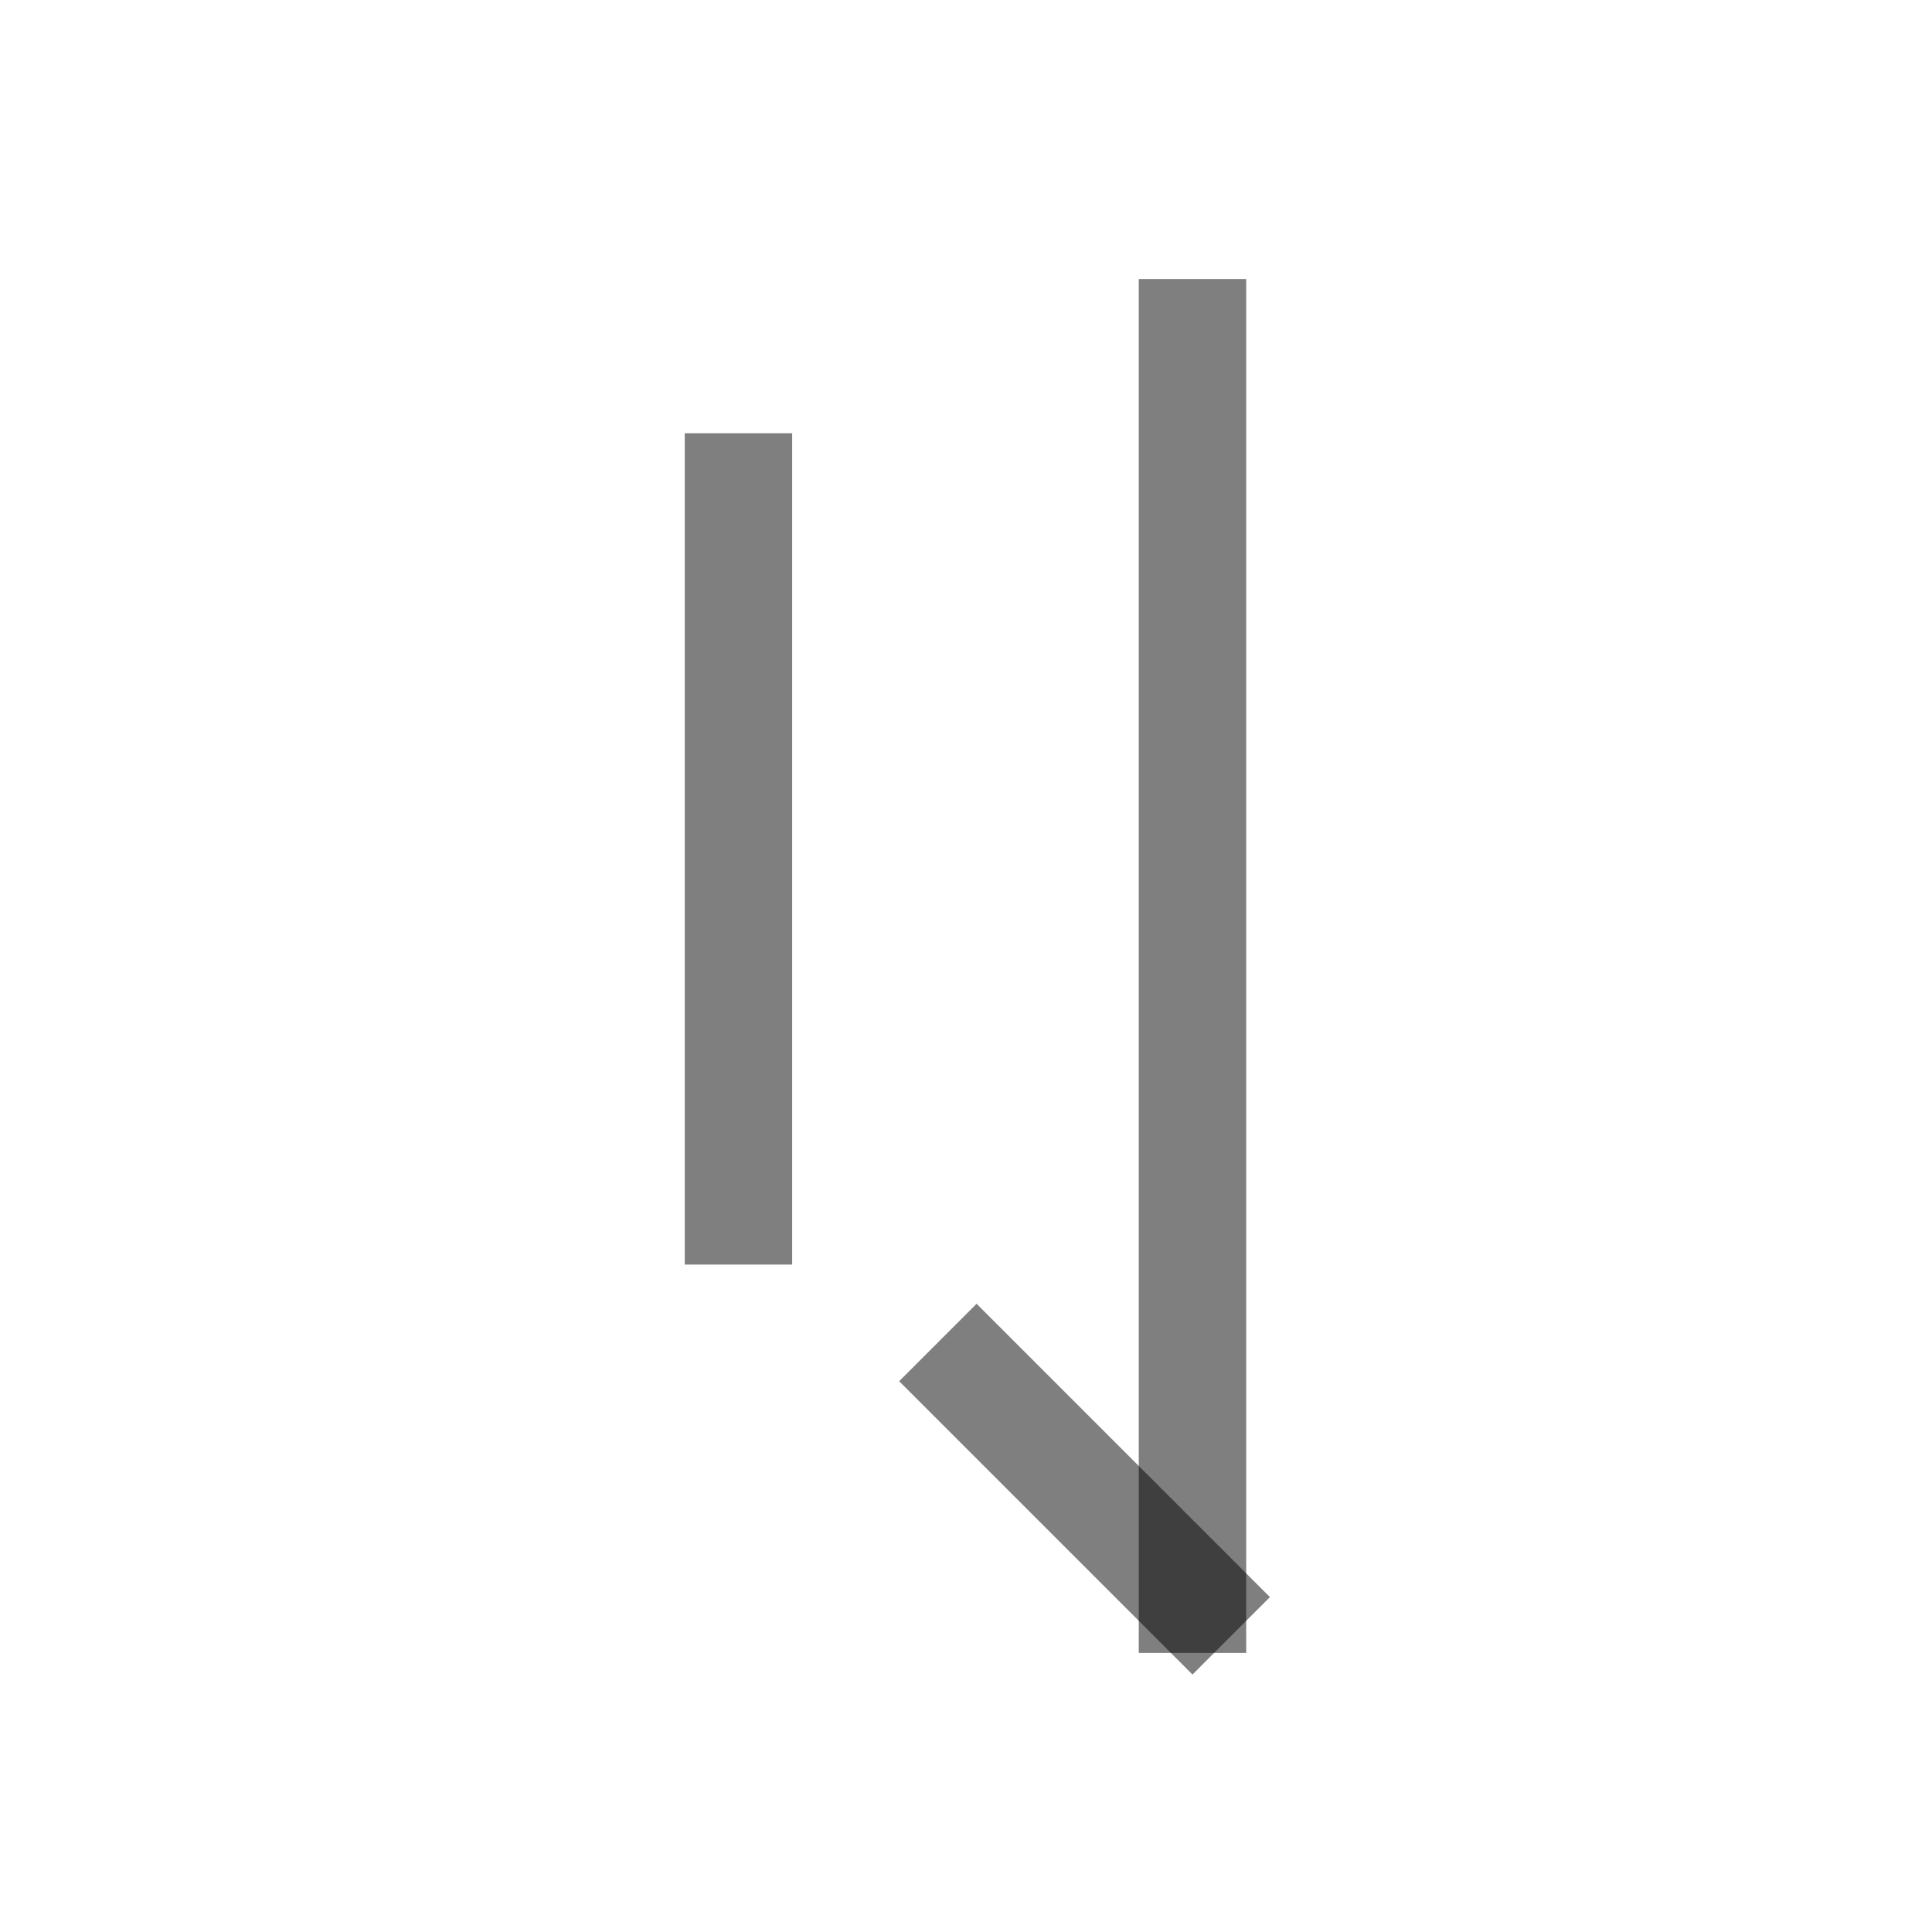
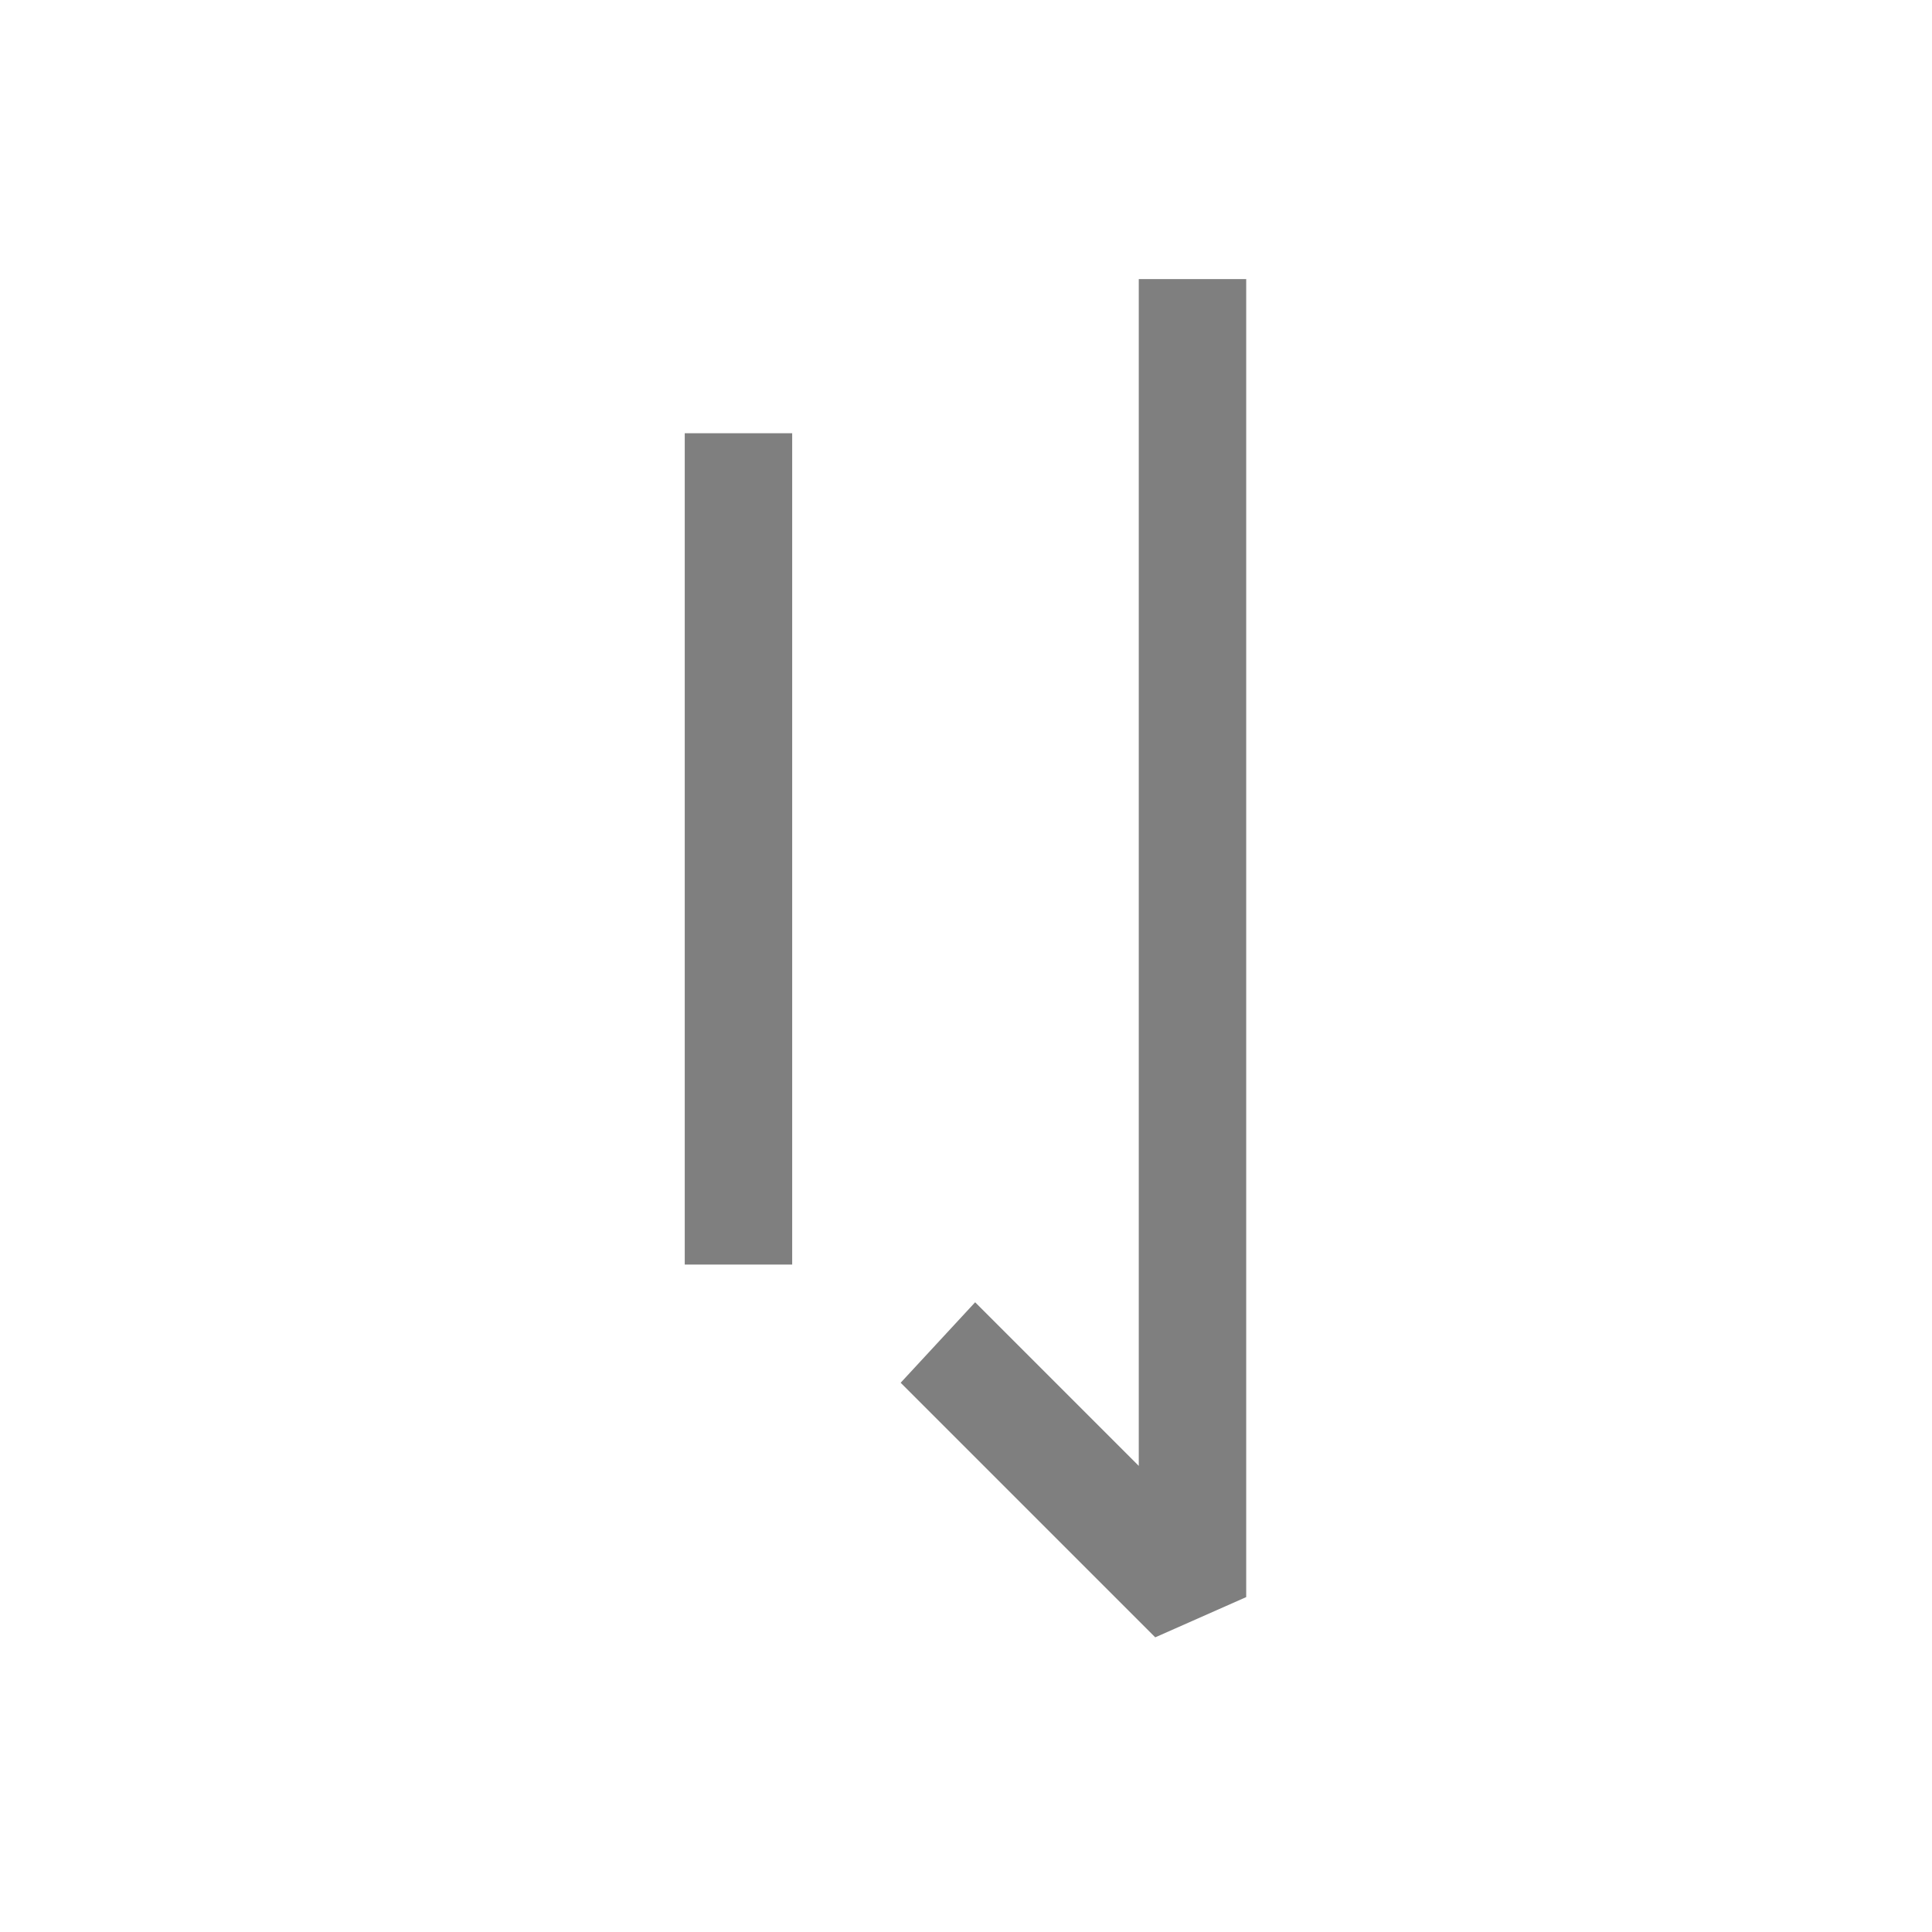
<svg xmlns="http://www.w3.org/2000/svg" width="1000" height="1000" viewBox="0 0 264.583 264.583" version="1.1" id="svg5">
  <defs id="defs2" />
  <g id="g2354" transform="translate(9.9323444e-8,-7.9375)">
    <g id="g2347">
      <g id="layer1" transform="matrix(0.676393,0,0,0.7030991,44.31255,39.28248)" style="stroke-width:1.45">
-         <path style="fill:#000000;fill-opacity:1;stroke:#000000;stroke-width:21.751;stroke-linecap:square;stroke-linejoin:bevel;stroke-dasharray:none;stroke-opacity:0.5" d="M 175.927,20.651 V 266.497" id="path1380" />
+         <path style="fill:none;fill-opacity:1;stroke:#000000;stroke-width:21.751;stroke-linecap:square;stroke-linejoin:bevel;stroke-dasharray:none;stroke-opacity:0.5" d="m 175.927,20.651 0,245.846 -43.708,-42.048" id="path1380" />
        <path style="fill:#000000;fill-opacity:1;stroke:#000000;stroke-width:21.751;stroke-linecap:square;stroke-linejoin:bevel;stroke-dasharray:none;stroke-opacity:0.5" d="M 84.002,50.679 V 190.85" id="path1386" />
      </g>
-       <path style="fill:#000000;stroke:#000000;stroke-width:15;stroke-linecap:square;stroke-linejoin:bevel;stroke-opacity:0.5" d="M 163.308,226.656 133.744,197.092" id="path2341" />
    </g>
  </g>
</svg>
